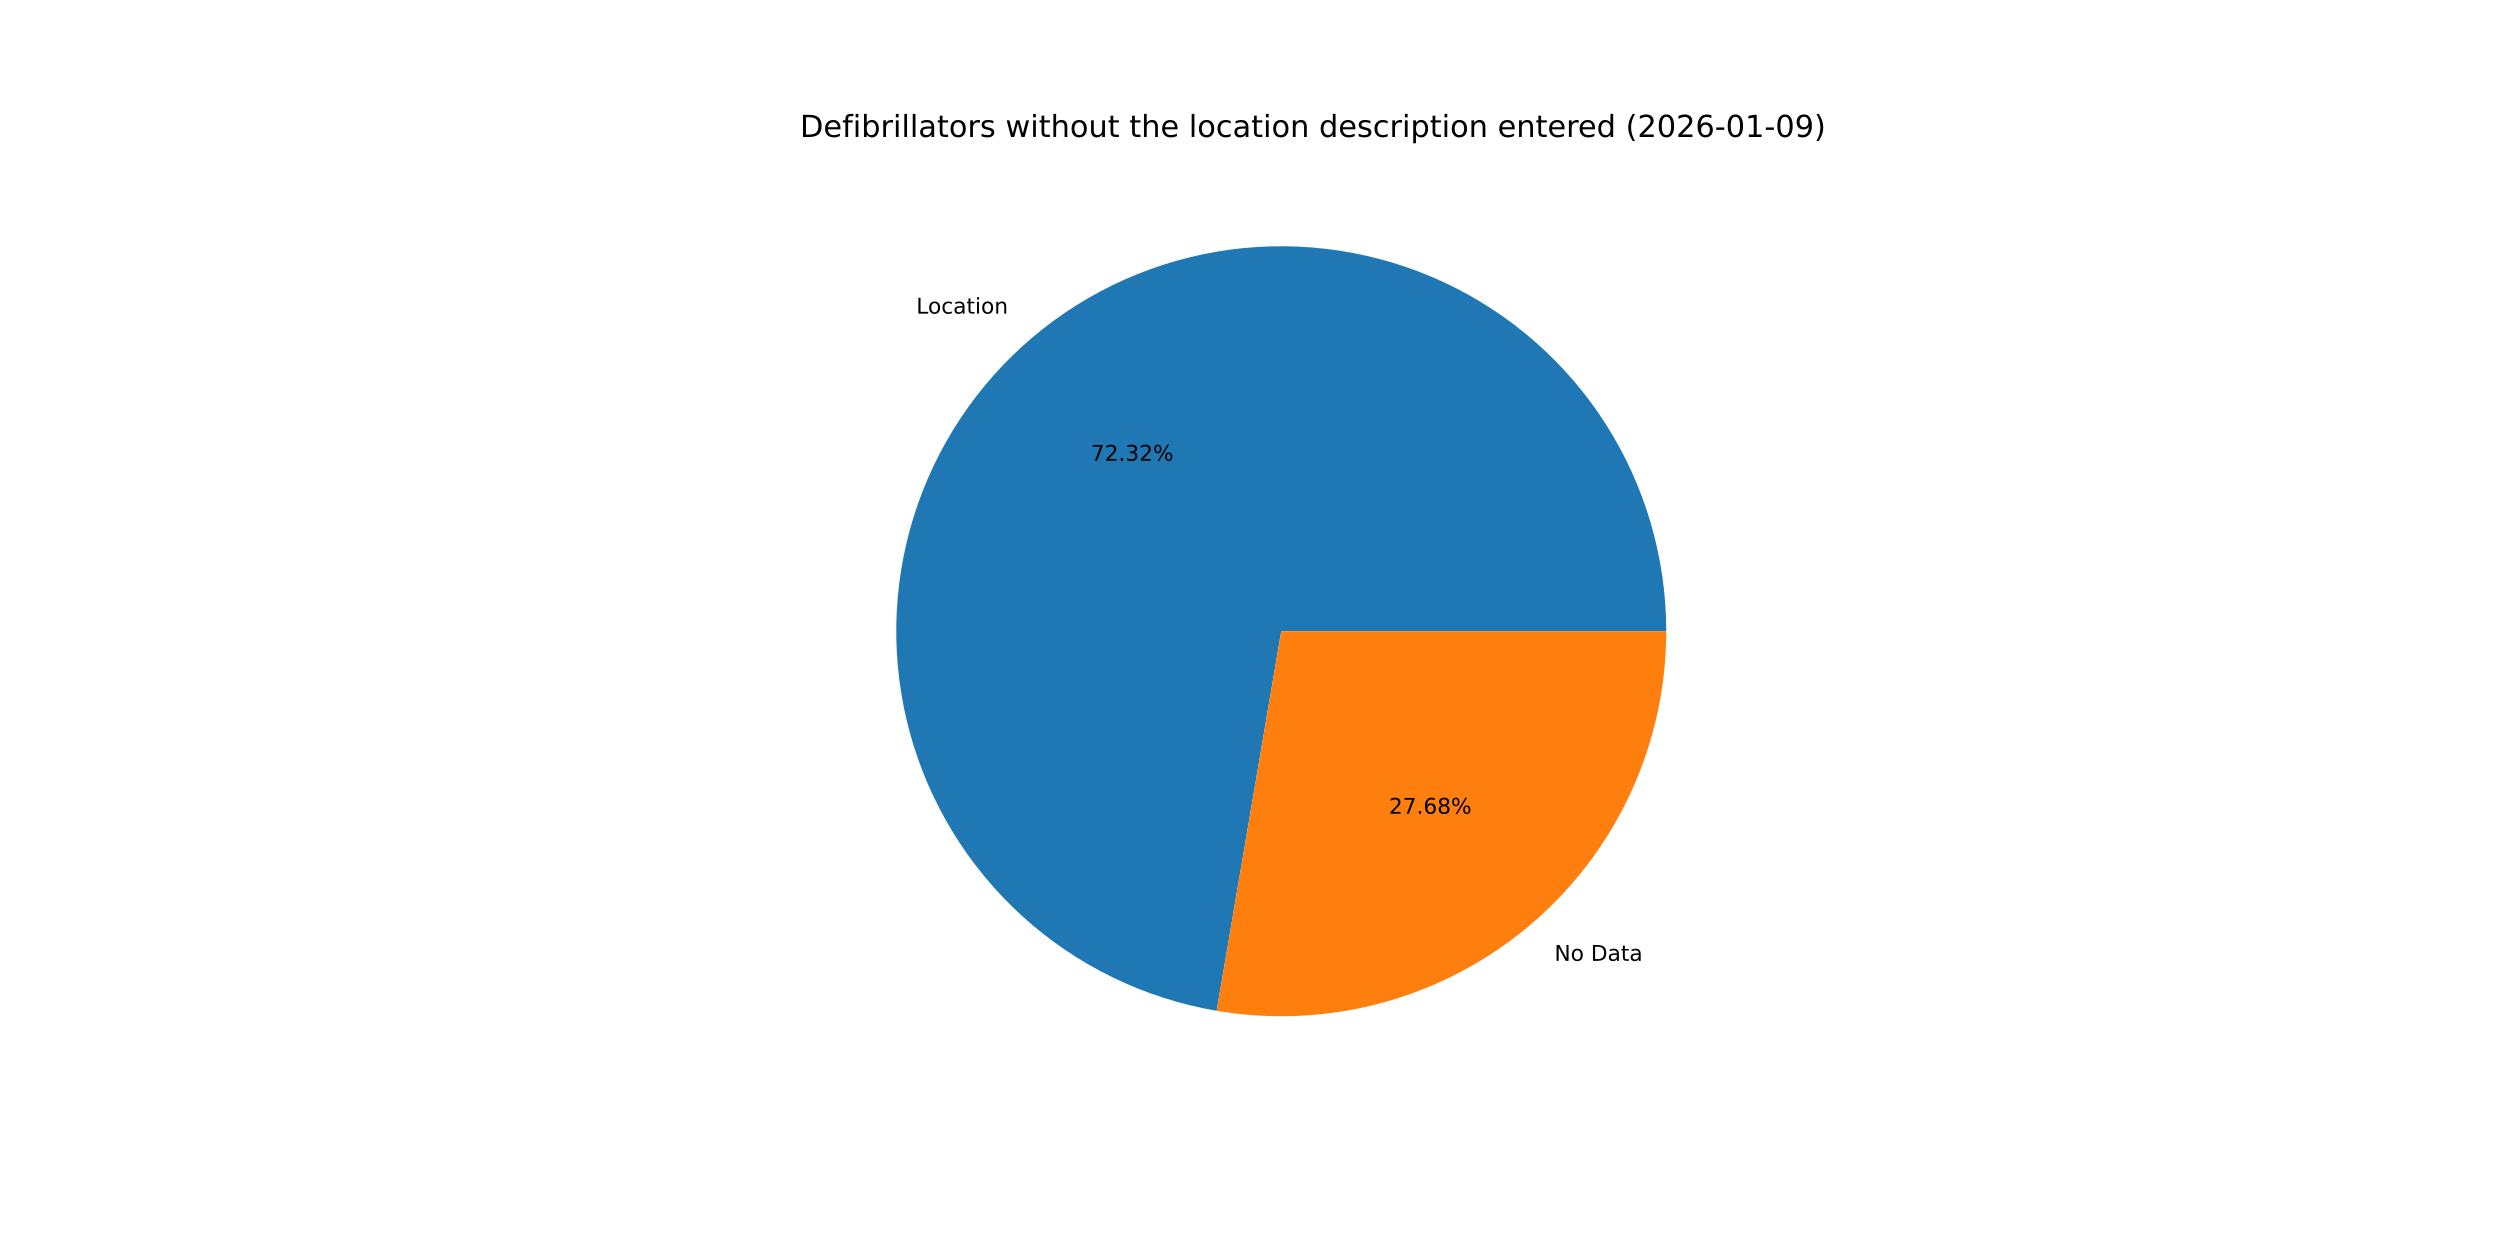
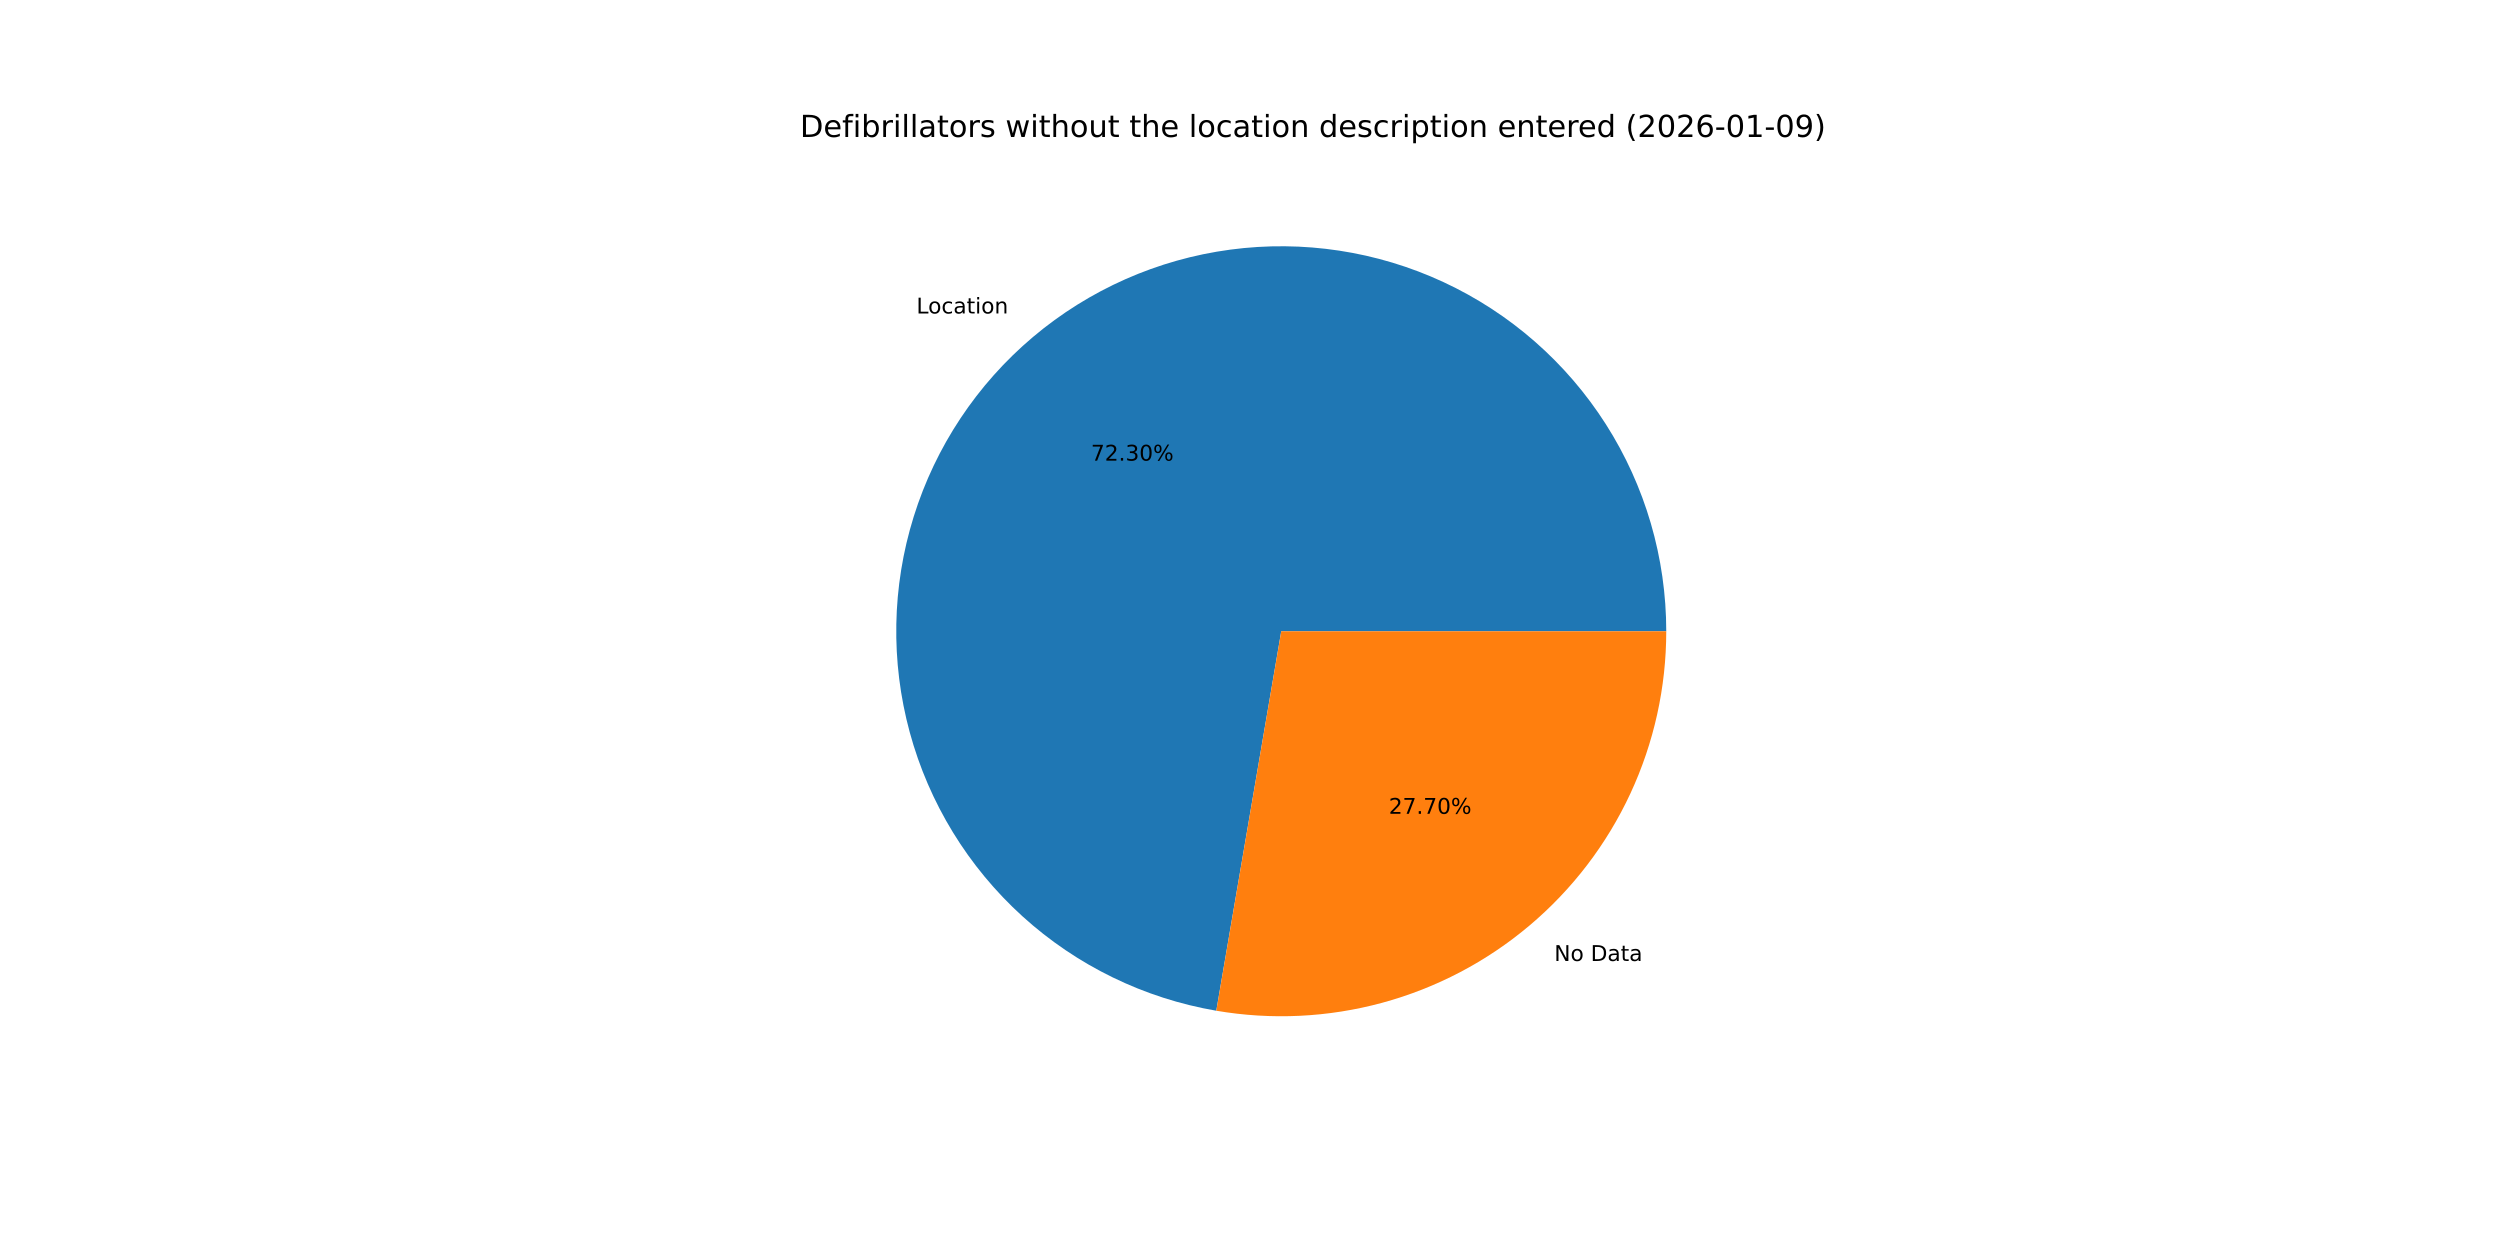
<svg xmlns="http://www.w3.org/2000/svg" xmlns:xlink="http://www.w3.org/1999/xlink" width="1152pt" height="576pt" viewBox="0 0 1152 576" version="1.1">
  <defs>
    <style type="text/css">*{stroke-linejoin: round; stroke-linecap: butt}</style>
  </defs>
  <g id="figure_1">
    <g id="patch_1">
      <path d="M 0 576  L 1152 576  L 1152 0  L 0 0  z " style="fill: #ffffff" />
    </g>
    <g id="axes_1">
      <g id="patch_2">
-         <path d="M 767.808 290.88  C 767.808 257.068 758.142 223.95 739.953 195.447  C 721.764 166.943 695.8 144.225 665.135 129.982  C 634.469 115.738 600.361 110.554 566.848 115.042  C 533.335 119.531 501.794 133.508 475.957 155.32  C 450.121 177.132 431.051 205.882 421.004 238.167  C 410.958 270.452 410.347 304.946 419.245 337.567  C 428.143 370.187 446.184 399.594 471.233 422.306  C 496.281 445.018 527.308 460.103 560.641 465.774  L 590.4 290.88  z " style="fill: #1f77b4" />
+         <path d="M 767.808 290.88  C 767.808 257.075 758.146 223.965 739.965 195.466  C 721.784 166.966 695.831 144.249 665.176 130  C 634.52 115.752 600.422 110.558 566.915 115.033  C 533.408 119.508 501.868 133.468 476.026 155.262  C 450.185 177.056 431.102 205.788 421.038 238.06  C 410.973 270.331 410.339 304.817 419.21 337.437  C 428.081 370.056 446.094 399.471 471.116 422.2  C 496.139 444.929 527.144 460.04 560.464 465.744  L 590.4 290.88  z " style="fill: #1f77b4" />
      </g>
      <g id="patch_3">
-         <path d="M 560.641 465.774  C 586.091 470.105 612.181 468.828 637.087 462.035  C 661.992 455.241 685.117 443.093 704.843 426.44  C 724.568 409.787 740.424 389.028 751.298 365.615  C 762.173 342.202 767.808 316.695 767.808 290.88  L 590.4 290.88  z " style="fill: #ff7f0e" />
+         <path d="M 560.464 465.744  C 585.924 470.103 612.032 468.849 636.957 462.07  C 661.882 455.292 685.028 443.151 704.774 426.498  C 724.52 409.845 740.392 389.079 751.28 365.655  C 762.167 342.232 767.808 316.71 767.808 290.88  L 590.4 290.88  z " style="fill: #ff7f0e" />
      </g>
      <g id="matplotlib.axis_1" />
      <g id="matplotlib.axis_2" />
      <g id="text_1">
-         <g transform="translate(422.2163 144.5234) scale(0.1 -0.1)">
+         <g transform="translate(422.2919 144.4597) scale(0.1 -0.1)">
          <defs>
            <path id="DejaVuSans-4c" d="M 628 4666  L 1259 4666  L 1259 531  L 3531 531  L 3531 0  L 628 0  L 628 4666  z " transform="scale(0.015625)" />
            <path id="DejaVuSans-6f" d="M 1959 3097  Q 1497 3097 1228 2736  Q 959 2375 959 1747  Q 959 1119 1226 758  Q 1494 397 1959 397  Q 2419 397 2687 759  Q 2956 1122 2956 1747  Q 2956 2369 2687 2733  Q 2419 3097 1959 3097  z M 1959 3584  Q 2709 3584 3137 3096  Q 3566 2609 3566 1747  Q 3566 888 3137 398  Q 2709 -91 1959 -91  Q 1206 -91 779 398  Q 353 888 353 1747  Q 353 2609 779 3096  Q 1206 3584 1959 3584  z " transform="scale(0.015625)" />
            <path id="DejaVuSans-63" d="M 3122 3366  L 3122 2828  Q 2878 2963 2633 3030  Q 2388 3097 2138 3097  Q 1578 3097 1268 2742  Q 959 2388 959 1747  Q 959 1106 1268 751  Q 1578 397 2138 397  Q 2388 397 2633 464  Q 2878 531 3122 666  L 3122 134  Q 2881 22 2623 -34  Q 2366 -91 2075 -91  Q 1284 -91 818 406  Q 353 903 353 1747  Q 353 2603 823 3093  Q 1294 3584 2113 3584  Q 2378 3584 2631 3529  Q 2884 3475 3122 3366  z " transform="scale(0.015625)" />
            <path id="DejaVuSans-61" d="M 2194 1759  Q 1497 1759 1228 1600  Q 959 1441 959 1056  Q 959 750 1161 570  Q 1363 391 1709 391  Q 2188 391 2477 730  Q 2766 1069 2766 1631  L 2766 1759  L 2194 1759  z M 3341 1997  L 3341 0  L 2766 0  L 2766 531  Q 2569 213 2275 61  Q 1981 -91 1556 -91  Q 1019 -91 701 211  Q 384 513 384 1019  Q 384 1609 779 1909  Q 1175 2209 1959 2209  L 2766 2209  L 2766 2266  Q 2766 2663 2505 2880  Q 2244 3097 1772 3097  Q 1472 3097 1187 3025  Q 903 2953 641 2809  L 641 3341  Q 956 3463 1253 3523  Q 1550 3584 1831 3584  Q 2591 3584 2966 3190  Q 3341 2797 3341 1997  z " transform="scale(0.015625)" />
            <path id="DejaVuSans-74" d="M 1172 4494  L 1172 3500  L 2356 3500  L 2356 3053  L 1172 3053  L 1172 1153  Q 1172 725 1289 603  Q 1406 481 1766 481  L 2356 481  L 2356 0  L 1766 0  Q 1100 0 847 248  Q 594 497 594 1153  L 594 3053  L 172 3053  L 172 3500  L 594 3500  L 594 4494  L 1172 4494  z " transform="scale(0.015625)" />
            <path id="DejaVuSans-69" d="M 603 3500  L 1178 3500  L 1178 0  L 603 0  L 603 3500  z M 603 4863  L 1178 4863  L 1178 4134  L 603 4134  L 603 4863  z " transform="scale(0.015625)" />
            <path id="DejaVuSans-6e" d="M 3513 2113  L 3513 0  L 2938 0  L 2938 2094  Q 2938 2591 2744 2837  Q 2550 3084 2163 3084  Q 1697 3084 1428 2787  Q 1159 2491 1159 1978  L 1159 0  L 581 0  L 581 3500  L 1159 3500  L 1159 2956  Q 1366 3272 1645 3428  Q 1925 3584 2291 3584  Q 2894 3584 3203 3211  Q 3513 2838 3513 2113  z " transform="scale(0.015625)" />
          </defs>
          <use xlink:href="#DejaVuSans-4c" />
          <use xlink:href="#DejaVuSans-6f" x="53.963" />
          <use xlink:href="#DejaVuSans-63" x="115.145" />
          <use xlink:href="#DejaVuSans-61" x="170.125" />
          <use xlink:href="#DejaVuSans-74" x="231.404" />
          <use xlink:href="#DejaVuSans-69" x="270.613" />
          <use xlink:href="#DejaVuSans-6f" x="298.396" />
          <use xlink:href="#DejaVuSans-6e" x="359.578" />
        </g>
      </g>
      <g id="text_2">
-         <g transform="translate(502.6696 212.3034) scale(0.1 -0.1)">
+         <g transform="translate(502.7108 212.2686) scale(0.1 -0.1)">
          <defs>
            <path id="DejaVuSans-37" d="M 525 4666  L 3525 4666  L 3525 4397  L 1831 0  L 1172 0  L 2766 4134  L 525 4134  L 525 4666  z " transform="scale(0.015625)" />
            <path id="DejaVuSans-32" d="M 1228 531  L 3431 531  L 3431 0  L 469 0  L 469 531  Q 828 903 1448 1529  Q 2069 2156 2228 2338  Q 2531 2678 2651 2914  Q 2772 3150 2772 3378  Q 2772 3750 2511 3984  Q 2250 4219 1831 4219  Q 1534 4219 1204 4116  Q 875 4013 500 3803  L 500 4441  Q 881 4594 1212 4672  Q 1544 4750 1819 4750  Q 2544 4750 2975 4387  Q 3406 4025 3406 3419  Q 3406 3131 3298 2873  Q 3191 2616 2906 2266  Q 2828 2175 2409 1742  Q 1991 1309 1228 531  z " transform="scale(0.015625)" />
            <path id="DejaVuSans-2e" d="M 684 794  L 1344 794  L 1344 0  L 684 0  L 684 794  z " transform="scale(0.015625)" />
            <path id="DejaVuSans-33" d="M 2597 2516  Q 3050 2419 3304 2112  Q 3559 1806 3559 1356  Q 3559 666 3084 287  Q 2609 -91 1734 -91  Q 1441 -91 1130 -33  Q 819 25 488 141  L 488 750  Q 750 597 1062 519  Q 1375 441 1716 441  Q 2309 441 2620 675  Q 2931 909 2931 1356  Q 2931 1769 2642 2001  Q 2353 2234 1838 2234  L 1294 2234  L 1294 2753  L 1863 2753  Q 2328 2753 2575 2939  Q 2822 3125 2822 3475  Q 2822 3834 2567 4026  Q 2313 4219 1838 4219  Q 1578 4219 1281 4162  Q 984 4106 628 3988  L 628 4550  Q 988 4650 1302 4700  Q 1616 4750 1894 4750  Q 2613 4750 3031 4423  Q 3450 4097 3450 3541  Q 3450 3153 3228 2886  Q 3006 2619 2597 2516  z " transform="scale(0.015625)" />
+             <path id="DejaVuSans-30" d="M 2034 4250  Q 1547 4250 1301 3770  Q 1056 3291 1056 2328  Q 1056 1369 1301 889  Q 1547 409 2034 409  Q 2525 409 2770 889  Q 3016 1369 3016 2328  Q 3016 3291 2770 3770  Q 2525 4250 2034 4250  z M 2034 4750  Q 2819 4750 3233 4129  Q 3647 3509 3647 2328  Q 3647 1150 3233 529  Q 2819 -91 2034 -91  Q 1250 -91 836 529  Q 422 1150 422 2328  Q 422 3509 836 4129  Q 1250 4750 2034 4750  z " transform="scale(0.015625)" />
            <path id="DejaVuSans-25" d="M 4653 2053  Q 4381 2053 4226 1822  Q 4072 1591 4072 1178  Q 4072 772 4226 539  Q 4381 306 4653 306  Q 4919 306 5073 539  Q 5228 772 5228 1178  Q 5228 1588 5073 1820  Q 4919 2053 4653 2053  z M 4653 2450  Q 5147 2450 5437 2106  Q 5728 1763 5728 1178  Q 5728 594 5436 251  Q 5144 -91 4653 -91  Q 4153 -91 3862 251  Q 3572 594 3572 1178  Q 3572 1766 3864 2108  Q 4156 2450 4653 2450  z M 1428 4353  Q 1159 4353 1004 4120  Q 850 3888 850 3481  Q 850 3069 1003 2837  Q 1156 2606 1428 2606  Q 1700 2606 1854 2837  Q 2009 3069 2009 3481  Q 2009 3884 1853 4118  Q 1697 4353 1428 4353  z M 4250 4750  L 4750 4750  L 1831 -91  L 1331 -91  L 4250 4750  z M 1428 4750  Q 1922 4750 2215 4408  Q 2509 4066 2509 3481  Q 2509 2891 2217 2550  Q 1925 2209 1428 2209  Q 931 2209 642 2551  Q 353 2894 353 3481  Q 353 4063 643 4406  Q 934 4750 1428 4750  z " transform="scale(0.015625)" />
          </defs>
          <use xlink:href="#DejaVuSans-37" />
          <use xlink:href="#DejaVuSans-32" x="63.623" />
          <use xlink:href="#DejaVuSans-2e" x="127.246" />
          <use xlink:href="#DejaVuSans-33" x="159.033" />
-           <use xlink:href="#DejaVuSans-32" x="222.656" />
+           <use xlink:href="#DejaVuSans-30" x="222.656" />
          <use xlink:href="#DejaVuSans-25" x="286.279" />
        </g>
      </g>
      <g id="text_3">
-         <g transform="translate(716.2869 442.7553) scale(0.1 -0.1)">
+         <g transform="translate(716.2113 442.8191) scale(0.1 -0.1)">
          <defs>
            <path id="DejaVuSans-4e" d="M 628 4666  L 1478 4666  L 3547 763  L 3547 4666  L 4159 4666  L 4159 0  L 3309 0  L 1241 3903  L 1241 0  L 628 0  L 628 4666  z " transform="scale(0.015625)" />
            <path id="DejaVuSans-20" transform="scale(0.015625)" />
            <path id="DejaVuSans-44" d="M 1259 4147  L 1259 519  L 2022 519  Q 2988 519 3436 956  Q 3884 1394 3884 2338  Q 3884 3275 3436 3711  Q 2988 4147 2022 4147  L 1259 4147  z M 628 4666  L 1925 4666  Q 3281 4666 3915 4102  Q 4550 3538 4550 2338  Q 4550 1131 3912 565  Q 3275 0 1925 0  L 628 0  L 628 4666  z " transform="scale(0.015625)" />
          </defs>
          <use xlink:href="#DejaVuSans-4e" />
          <use xlink:href="#DejaVuSans-6f" x="74.805" />
          <use xlink:href="#DejaVuSans-20" x="135.986" />
          <use xlink:href="#DejaVuSans-44" x="167.773" />
          <use xlink:href="#DejaVuSans-61" x="244.775" />
          <use xlink:href="#DejaVuSans-74" x="306.055" />
          <use xlink:href="#DejaVuSans-61" x="345.264" />
        </g>
      </g>
      <g id="text_4">
-         <g transform="translate(640.0007 374.9753) scale(0.1 -0.1)">
-           <defs>
-             <path id="DejaVuSans-36" d="M 2113 2584  Q 1688 2584 1439 2293  Q 1191 2003 1191 1497  Q 1191 994 1439 701  Q 1688 409 2113 409  Q 2538 409 2786 701  Q 3034 994 3034 1497  Q 3034 2003 2786 2293  Q 2538 2584 2113 2584  z M 3366 4563  L 3366 3988  Q 3128 4100 2886 4159  Q 2644 4219 2406 4219  Q 1781 4219 1451 3797  Q 1122 3375 1075 2522  Q 1259 2794 1537 2939  Q 1816 3084 2150 3084  Q 2853 3084 3261 2657  Q 3669 2231 3669 1497  Q 3669 778 3244 343  Q 2819 -91 2113 -91  Q 1303 -91 875 529  Q 447 1150 447 2328  Q 447 3434 972 4092  Q 1497 4750 2381 4750  Q 2619 4750 2861 4703  Q 3103 4656 3366 4563  z " transform="scale(0.015625)" />
-             <path id="DejaVuSans-38" d="M 2034 2216  Q 1584 2216 1326 1975  Q 1069 1734 1069 1313  Q 1069 891 1326 650  Q 1584 409 2034 409  Q 2484 409 2743 651  Q 3003 894 3003 1313  Q 3003 1734 2745 1975  Q 2488 2216 2034 2216  z M 1403 2484  Q 997 2584 770 2862  Q 544 3141 544 3541  Q 544 4100 942 4425  Q 1341 4750 2034 4750  Q 2731 4750 3128 4425  Q 3525 4100 3525 3541  Q 3525 3141 3298 2862  Q 3072 2584 2669 2484  Q 3125 2378 3379 2068  Q 3634 1759 3634 1313  Q 3634 634 3220 271  Q 2806 -91 2034 -91  Q 1263 -91 848 271  Q 434 634 434 1313  Q 434 1759 690 2068  Q 947 2378 1403 2484  z M 1172 3481  Q 1172 3119 1398 2916  Q 1625 2713 2034 2713  Q 2441 2713 2670 2916  Q 2900 3119 2900 3481  Q 2900 3844 2670 4047  Q 2441 4250 2034 4250  Q 1625 4250 1398 4047  Q 1172 3844 1172 3481  z " transform="scale(0.015625)" />
-           </defs>
+         <g transform="translate(639.9595 375.0101) scale(0.1 -0.1)">
          <use xlink:href="#DejaVuSans-32" />
          <use xlink:href="#DejaVuSans-37" x="63.623" />
          <use xlink:href="#DejaVuSans-2e" x="127.246" />
-           <use xlink:href="#DejaVuSans-36" x="159.033" />
-           <use xlink:href="#DejaVuSans-38" x="222.656" />
+           <use xlink:href="#DejaVuSans-37" x="159.033" />
+           <use xlink:href="#DejaVuSans-30" x="222.656" />
          <use xlink:href="#DejaVuSans-25" x="286.279" />
        </g>
      </g>
      <g id="text_5">
        <g transform="translate(368.64 63.12) scale(0.14 -0.14)">
          <defs>
            <path id="DejaVuSans-65" d="M 3597 1894  L 3597 1613  L 953 1613  Q 991 1019 1311 708  Q 1631 397 2203 397  Q 2534 397 2845 478  Q 3156 559 3463 722  L 3463 178  Q 3153 47 2828 -22  Q 2503 -91 2169 -91  Q 1331 -91 842 396  Q 353 884 353 1716  Q 353 2575 817 3079  Q 1281 3584 2069 3584  Q 2775 3584 3186 3129  Q 3597 2675 3597 1894  z M 3022 2063  Q 3016 2534 2758 2815  Q 2500 3097 2075 3097  Q 1594 3097 1305 2825  Q 1016 2553 972 2059  L 3022 2063  z " transform="scale(0.015625)" />
            <path id="DejaVuSans-66" d="M 2375 4863  L 2375 4384  L 1825 4384  Q 1516 4384 1395 4259  Q 1275 4134 1275 3809  L 1275 3500  L 2222 3500  L 2222 3053  L 1275 3053  L 1275 0  L 697 0  L 697 3053  L 147 3053  L 147 3500  L 697 3500  L 697 3744  Q 697 4328 969 4595  Q 1241 4863 1831 4863  L 2375 4863  z " transform="scale(0.015625)" />
            <path id="DejaVuSans-62" d="M 3116 1747  Q 3116 2381 2855 2742  Q 2594 3103 2138 3103  Q 1681 3103 1420 2742  Q 1159 2381 1159 1747  Q 1159 1113 1420 752  Q 1681 391 2138 391  Q 2594 391 2855 752  Q 3116 1113 3116 1747  z M 1159 2969  Q 1341 3281 1617 3432  Q 1894 3584 2278 3584  Q 2916 3584 3314 3078  Q 3713 2572 3713 1747  Q 3713 922 3314 415  Q 2916 -91 2278 -91  Q 1894 -91 1617 61  Q 1341 213 1159 525  L 1159 0  L 581 0  L 581 4863  L 1159 4863  L 1159 2969  z " transform="scale(0.015625)" />
            <path id="DejaVuSans-72" d="M 2631 2963  Q 2534 3019 2420 3045  Q 2306 3072 2169 3072  Q 1681 3072 1420 2755  Q 1159 2438 1159 1844  L 1159 0  L 581 0  L 581 3500  L 1159 3500  L 1159 2956  Q 1341 3275 1631 3429  Q 1922 3584 2338 3584  Q 2397 3584 2469 3576  Q 2541 3569 2628 3553  L 2631 2963  z " transform="scale(0.015625)" />
            <path id="DejaVuSans-6c" d="M 603 4863  L 1178 4863  L 1178 0  L 603 0  L 603 4863  z " transform="scale(0.015625)" />
            <path id="DejaVuSans-73" d="M 2834 3397  L 2834 2853  Q 2591 2978 2328 3040  Q 2066 3103 1784 3103  Q 1356 3103 1142 2972  Q 928 2841 928 2578  Q 928 2378 1081 2264  Q 1234 2150 1697 2047  L 1894 2003  Q 2506 1872 2764 1633  Q 3022 1394 3022 966  Q 3022 478 2636 193  Q 2250 -91 1575 -91  Q 1294 -91 989 -36  Q 684 19 347 128  L 347 722  Q 666 556 975 473  Q 1284 391 1588 391  Q 1994 391 2212 530  Q 2431 669 2431 922  Q 2431 1156 2273 1281  Q 2116 1406 1581 1522  L 1381 1569  Q 847 1681 609 1914  Q 372 2147 372 2553  Q 372 3047 722 3315  Q 1072 3584 1716 3584  Q 2034 3584 2315 3537  Q 2597 3491 2834 3397  z " transform="scale(0.015625)" />
            <path id="DejaVuSans-77" d="M 269 3500  L 844 3500  L 1563 769  L 2278 3500  L 2956 3500  L 3675 769  L 4391 3500  L 4966 3500  L 4050 0  L 3372 0  L 2619 2869  L 1863 0  L 1184 0  L 269 3500  z " transform="scale(0.015625)" />
            <path id="DejaVuSans-68" d="M 3513 2113  L 3513 0  L 2938 0  L 2938 2094  Q 2938 2591 2744 2837  Q 2550 3084 2163 3084  Q 1697 3084 1428 2787  Q 1159 2491 1159 1978  L 1159 0  L 581 0  L 581 4863  L 1159 4863  L 1159 2956  Q 1366 3272 1645 3428  Q 1925 3584 2291 3584  Q 2894 3584 3203 3211  Q 3513 2838 3513 2113  z " transform="scale(0.015625)" />
            <path id="DejaVuSans-75" d="M 544 1381  L 544 3500  L 1119 3500  L 1119 1403  Q 1119 906 1312 657  Q 1506 409 1894 409  Q 2359 409 2629 706  Q 2900 1003 2900 1516  L 2900 3500  L 3475 3500  L 3475 0  L 2900 0  L 2900 538  Q 2691 219 2414 64  Q 2138 -91 1772 -91  Q 1169 -91 856 284  Q 544 659 544 1381  z M 1991 3584  L 1991 3584  z " transform="scale(0.015625)" />
            <path id="DejaVuSans-64" d="M 2906 2969  L 2906 4863  L 3481 4863  L 3481 0  L 2906 0  L 2906 525  Q 2725 213 2448 61  Q 2172 -91 1784 -91  Q 1150 -91 751 415  Q 353 922 353 1747  Q 353 2572 751 3078  Q 1150 3584 1784 3584  Q 2172 3584 2448 3432  Q 2725 3281 2906 2969  z M 947 1747  Q 947 1113 1208 752  Q 1469 391 1925 391  Q 2381 391 2643 752  Q 2906 1113 2906 1747  Q 2906 2381 2643 2742  Q 2381 3103 1925 3103  Q 1469 3103 1208 2742  Q 947 2381 947 1747  z " transform="scale(0.015625)" />
            <path id="DejaVuSans-70" d="M 1159 525  L 1159 -1331  L 581 -1331  L 581 3500  L 1159 3500  L 1159 2969  Q 1341 3281 1617 3432  Q 1894 3584 2278 3584  Q 2916 3584 3314 3078  Q 3713 2572 3713 1747  Q 3713 922 3314 415  Q 2916 -91 2278 -91  Q 1894 -91 1617 61  Q 1341 213 1159 525  z M 3116 1747  Q 3116 2381 2855 2742  Q 2594 3103 2138 3103  Q 1681 3103 1420 2742  Q 1159 2381 1159 1747  Q 1159 1113 1420 752  Q 1681 391 2138 391  Q 2594 391 2855 752  Q 3116 1113 3116 1747  z " transform="scale(0.015625)" />
            <path id="DejaVuSans-28" d="M 1984 4856  Q 1566 4138 1362 3434  Q 1159 2731 1159 2009  Q 1159 1288 1364 580  Q 1569 -128 1984 -844  L 1484 -844  Q 1016 -109 783 600  Q 550 1309 550 2009  Q 550 2706 781 3412  Q 1013 4119 1484 4856  L 1984 4856  z " transform="scale(0.015625)" />
-             <path id="DejaVuSans-30" d="M 2034 4250  Q 1547 4250 1301 3770  Q 1056 3291 1056 2328  Q 1056 1369 1301 889  Q 1547 409 2034 409  Q 2525 409 2770 889  Q 3016 1369 3016 2328  Q 3016 3291 2770 3770  Q 2525 4250 2034 4250  z M 2034 4750  Q 2819 4750 3233 4129  Q 3647 3509 3647 2328  Q 3647 1150 3233 529  Q 2819 -91 2034 -91  Q 1250 -91 836 529  Q 422 1150 422 2328  Q 422 3509 836 4129  Q 1250 4750 2034 4750  z " transform="scale(0.015625)" />
+             <path id="DejaVuSans-36" d="M 2113 2584  Q 1688 2584 1439 2293  Q 1191 2003 1191 1497  Q 1191 994 1439 701  Q 1688 409 2113 409  Q 2538 409 2786 701  Q 3034 994 3034 1497  Q 3034 2003 2786 2293  Q 2538 2584 2113 2584  z M 3366 4563  L 3366 3988  Q 3128 4100 2886 4159  Q 2644 4219 2406 4219  Q 1781 4219 1451 3797  Q 1122 3375 1075 2522  Q 1259 2794 1537 2939  Q 1816 3084 2150 3084  Q 2853 3084 3261 2657  Q 3669 2231 3669 1497  Q 3669 778 3244 343  Q 2819 -91 2113 -91  Q 1303 -91 875 529  Q 447 1150 447 2328  Q 447 3434 972 4092  Q 1497 4750 2381 4750  Q 2619 4750 2861 4703  Q 3103 4656 3366 4563  z " transform="scale(0.015625)" />
            <path id="DejaVuSans-2d" d="M 313 2009  L 1997 2009  L 1997 1497  L 313 1497  L 313 2009  z " transform="scale(0.015625)" />
            <path id="DejaVuSans-31" d="M 794 531  L 1825 531  L 1825 4091  L 703 3866  L 703 4441  L 1819 4666  L 2450 4666  L 2450 531  L 3481 531  L 3481 0  L 794 0  L 794 531  z " transform="scale(0.015625)" />
            <path id="DejaVuSans-39" d="M 703 97  L 703 672  Q 941 559 1184 500  Q 1428 441 1663 441  Q 2288 441 2617 861  Q 2947 1281 2994 2138  Q 2813 1869 2534 1725  Q 2256 1581 1919 1581  Q 1219 1581 811 2004  Q 403 2428 403 3163  Q 403 3881 828 4315  Q 1253 4750 1959 4750  Q 2769 4750 3195 4129  Q 3622 3509 3622 2328  Q 3622 1225 3098 567  Q 2575 -91 1691 -91  Q 1453 -91 1209 -44  Q 966 3 703 97  z M 1959 2075  Q 2384 2075 2632 2365  Q 2881 2656 2881 3163  Q 2881 3666 2632 3958  Q 2384 4250 1959 4250  Q 1534 4250 1286 3958  Q 1038 3666 1038 3163  Q 1038 2656 1286 2365  Q 1534 2075 1959 2075  z " transform="scale(0.015625)" />
            <path id="DejaVuSans-29" d="M 513 4856  L 1013 4856  Q 1481 4119 1714 3412  Q 1947 2706 1947 2009  Q 1947 1309 1714 600  Q 1481 -109 1013 -844  L 513 -844  Q 928 -128 1133 580  Q 1338 1288 1338 2009  Q 1338 2731 1133 3434  Q 928 4138 513 4856  z " transform="scale(0.015625)" />
          </defs>
          <use xlink:href="#DejaVuSans-44" />
          <use xlink:href="#DejaVuSans-65" x="77.002" />
          <use xlink:href="#DejaVuSans-66" x="138.525" />
          <use xlink:href="#DejaVuSans-69" x="173.73" />
          <use xlink:href="#DejaVuSans-62" x="201.514" />
          <use xlink:href="#DejaVuSans-72" x="264.99" />
          <use xlink:href="#DejaVuSans-69" x="306.104" />
          <use xlink:href="#DejaVuSans-6c" x="333.887" />
          <use xlink:href="#DejaVuSans-6c" x="361.67" />
          <use xlink:href="#DejaVuSans-61" x="389.453" />
          <use xlink:href="#DejaVuSans-74" x="450.732" />
          <use xlink:href="#DejaVuSans-6f" x="489.941" />
          <use xlink:href="#DejaVuSans-72" x="551.123" />
          <use xlink:href="#DejaVuSans-73" x="592.236" />
          <use xlink:href="#DejaVuSans-20" x="644.336" />
          <use xlink:href="#DejaVuSans-77" x="676.123" />
          <use xlink:href="#DejaVuSans-69" x="757.91" />
          <use xlink:href="#DejaVuSans-74" x="785.693" />
          <use xlink:href="#DejaVuSans-68" x="824.902" />
          <use xlink:href="#DejaVuSans-6f" x="888.281" />
          <use xlink:href="#DejaVuSans-75" x="949.463" />
          <use xlink:href="#DejaVuSans-74" x="1012.842" />
          <use xlink:href="#DejaVuSans-20" x="1052.051" />
          <use xlink:href="#DejaVuSans-74" x="1083.838" />
          <use xlink:href="#DejaVuSans-68" x="1123.047" />
          <use xlink:href="#DejaVuSans-65" x="1186.426" />
          <use xlink:href="#DejaVuSans-20" x="1247.949" />
          <use xlink:href="#DejaVuSans-6c" x="1279.736" />
          <use xlink:href="#DejaVuSans-6f" x="1307.52" />
          <use xlink:href="#DejaVuSans-63" x="1368.701" />
          <use xlink:href="#DejaVuSans-61" x="1423.682" />
          <use xlink:href="#DejaVuSans-74" x="1484.961" />
          <use xlink:href="#DejaVuSans-69" x="1524.17" />
          <use xlink:href="#DejaVuSans-6f" x="1551.953" />
          <use xlink:href="#DejaVuSans-6e" x="1613.135" />
          <use xlink:href="#DejaVuSans-20" x="1676.514" />
          <use xlink:href="#DejaVuSans-64" x="1708.301" />
          <use xlink:href="#DejaVuSans-65" x="1771.777" />
          <use xlink:href="#DejaVuSans-73" x="1833.301" />
          <use xlink:href="#DejaVuSans-63" x="1885.4" />
          <use xlink:href="#DejaVuSans-72" x="1940.381" />
          <use xlink:href="#DejaVuSans-69" x="1981.494" />
          <use xlink:href="#DejaVuSans-70" x="2009.277" />
          <use xlink:href="#DejaVuSans-74" x="2072.754" />
          <use xlink:href="#DejaVuSans-69" x="2111.963" />
          <use xlink:href="#DejaVuSans-6f" x="2139.746" />
          <use xlink:href="#DejaVuSans-6e" x="2200.928" />
          <use xlink:href="#DejaVuSans-20" x="2264.307" />
          <use xlink:href="#DejaVuSans-65" x="2296.094" />
          <use xlink:href="#DejaVuSans-6e" x="2357.617" />
          <use xlink:href="#DejaVuSans-74" x="2420.996" />
          <use xlink:href="#DejaVuSans-65" x="2460.205" />
          <use xlink:href="#DejaVuSans-72" x="2521.729" />
          <use xlink:href="#DejaVuSans-65" x="2560.592" />
          <use xlink:href="#DejaVuSans-64" x="2622.115" />
          <use xlink:href="#DejaVuSans-20" x="2685.592" />
          <use xlink:href="#DejaVuSans-28" x="2717.379" />
          <use xlink:href="#DejaVuSans-32" x="2756.393" />
          <use xlink:href="#DejaVuSans-30" x="2820.016" />
          <use xlink:href="#DejaVuSans-32" x="2883.639" />
          <use xlink:href="#DejaVuSans-36" x="2947.262" />
          <use xlink:href="#DejaVuSans-2d" x="3010.885" />
          <use xlink:href="#DejaVuSans-30" x="3046.969" />
          <use xlink:href="#DejaVuSans-31" x="3110.592" />
          <use xlink:href="#DejaVuSans-2d" x="3174.215" />
          <use xlink:href="#DejaVuSans-30" x="3210.299" />
          <use xlink:href="#DejaVuSans-39" x="3273.922" />
          <use xlink:href="#DejaVuSans-29" x="3337.545" />
        </g>
      </g>
    </g>
  </g>
</svg>
